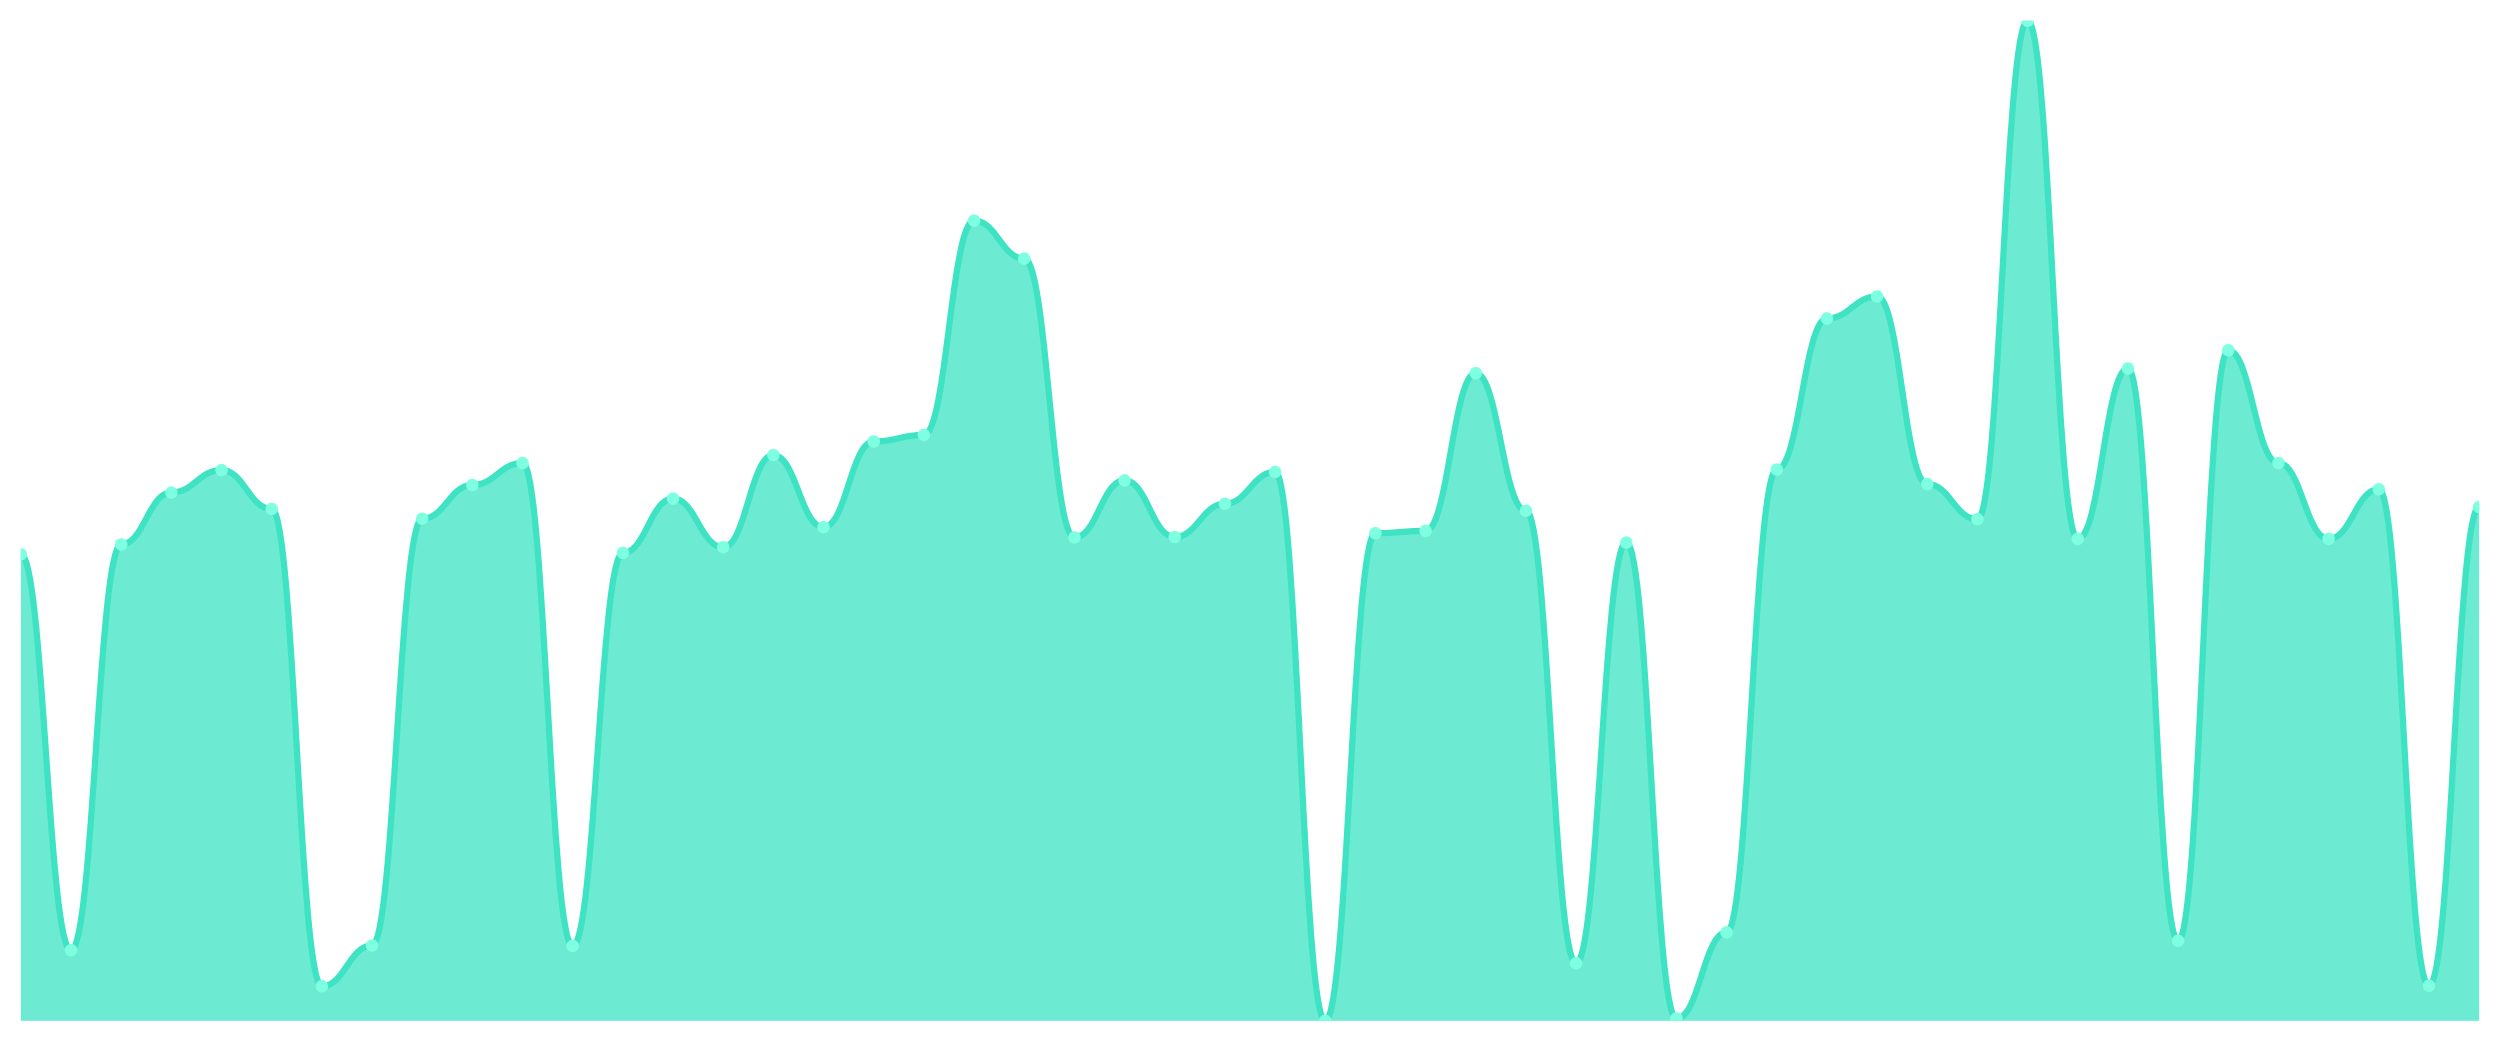
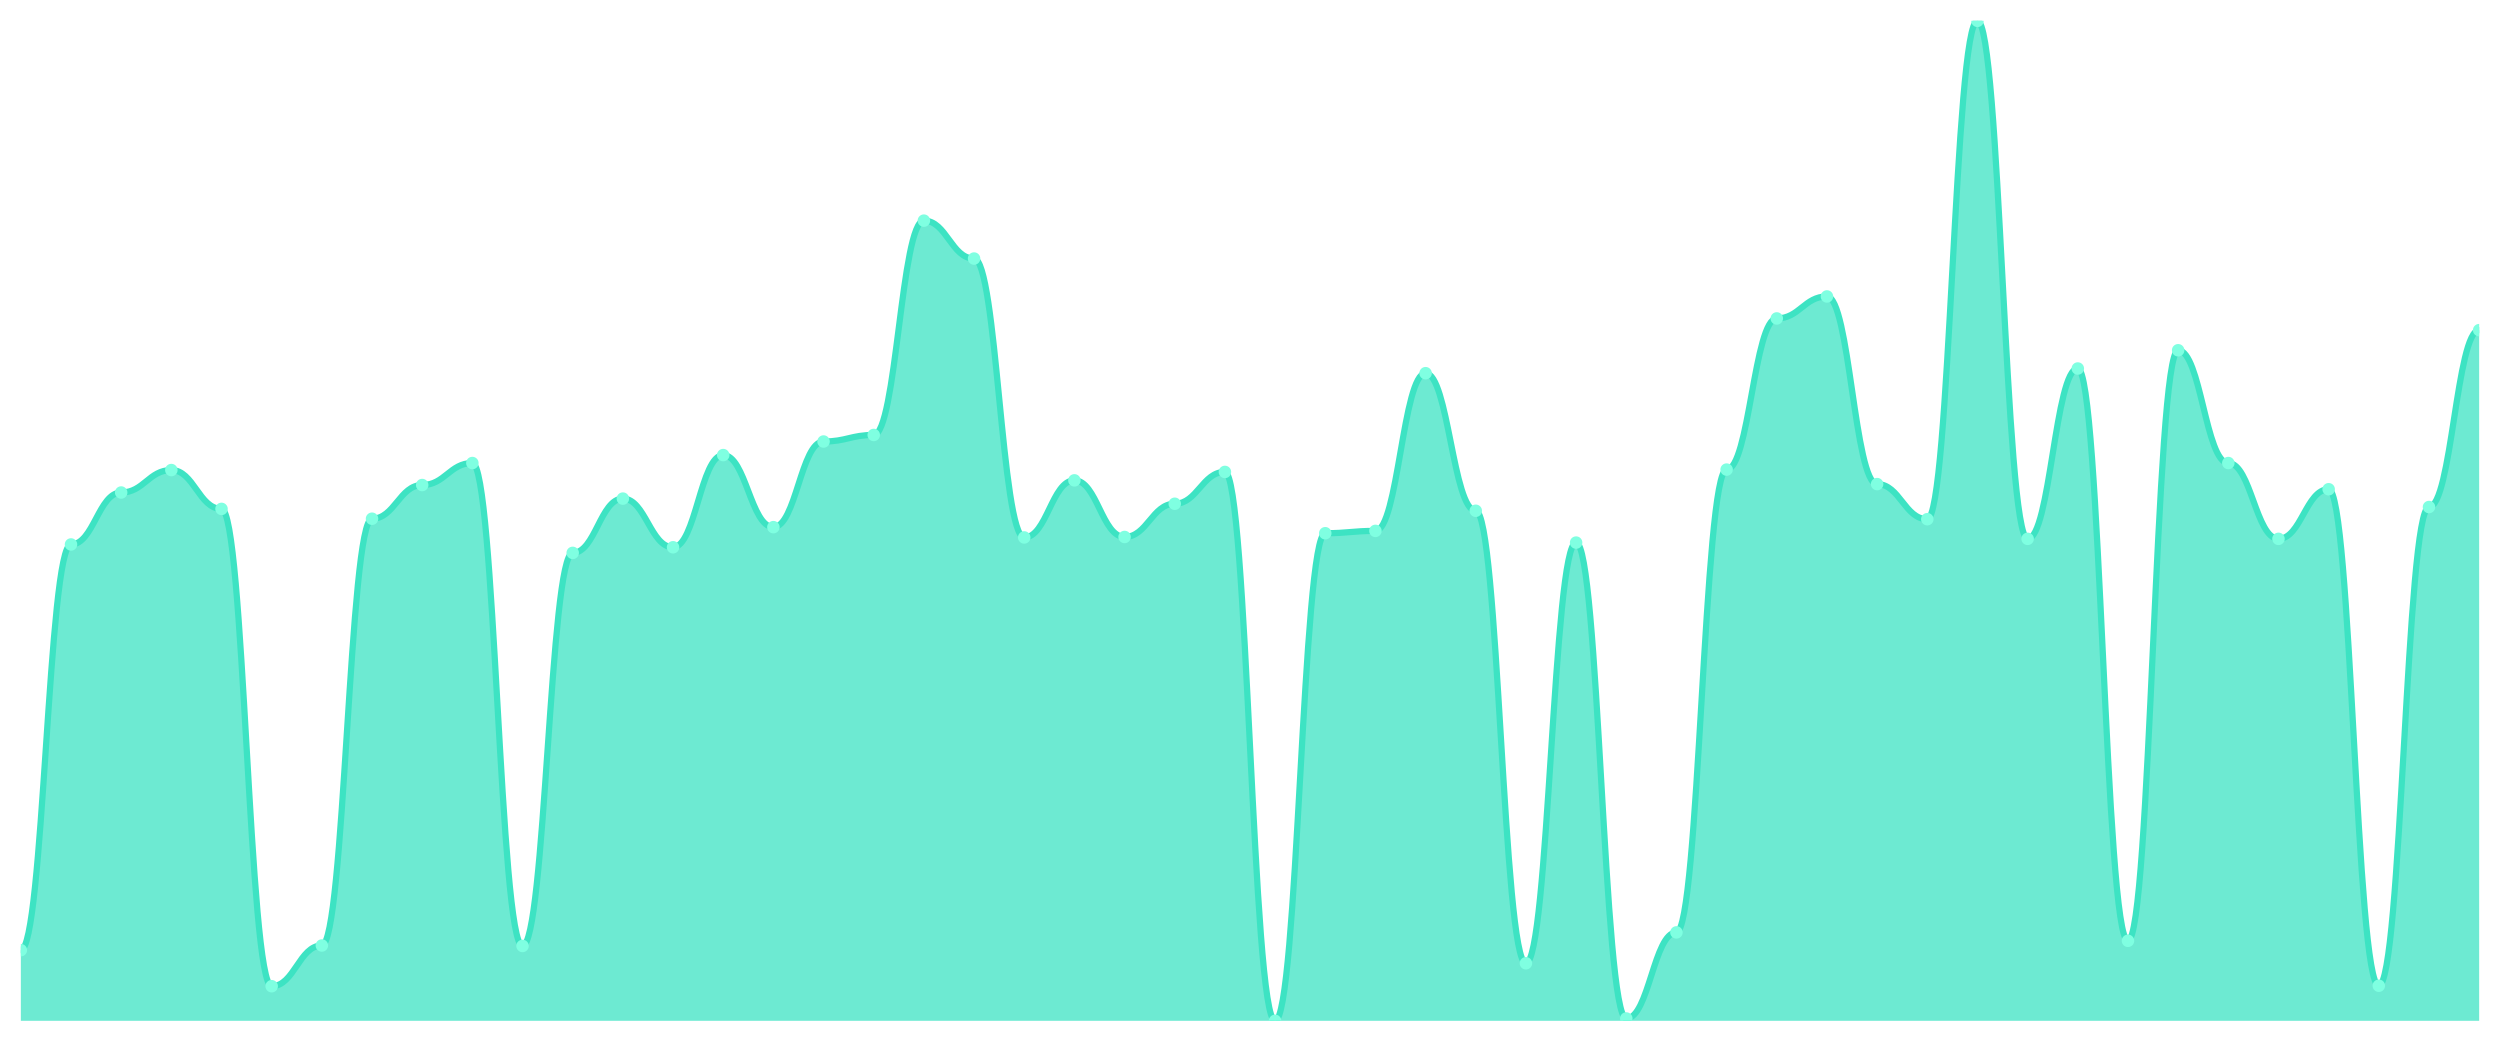
<svg xmlns="http://www.w3.org/2000/svg" viewBox="0 0 1200 500" width="1200" height="500">
  <defs>
    <clipPath id="c">
      <rect x="10" y="10" width="1180" height="480" />
    </clipPath>
  </defs>
  <rect width="1200" height="500" fill="none" />
  <g clip-path="url(#c)">
-     <path d="M 10,490 L 10,266.06 C 20.837,266.06 23.245,456.083 34.082,456.083 C 44.918,456.083 47.327,261.343 58.163,261.343 C 69,261.343 71.408,236.411 82.245,236.411 C 93.082,236.411 95.49,225.629 106.327,225.629 C 117.163,225.629 119.571,244.272 130.408,244.272 C 141.245,244.272 143.653,473.379 154.49,473.379 C 165.327,473.379 167.735,453.837 178.571,453.837 C 189.408,453.837 191.816,248.989 202.653,248.989 C 213.49,248.989 215.898,232.817 226.735,232.817 C 237.571,232.817 239.98,222.26 250.816,222.26 C 261.653,222.26 264.061,454.062 274.898,454.062 C 285.735,454.062 288.143,265.386 298.98,265.386 C 309.816,265.386 312.224,239.331 323.061,239.331 C 333.898,239.331 336.306,262.691 347.143,262.691 C 357.98,262.691 360.388,218.442 371.224,218.442 C 382.061,218.442 384.469,253.032 395.306,253.032 C 406.143,253.032 408.551,211.928 419.388,211.928 C 430.224,211.928 432.633,208.783 443.469,208.783 C 454.306,208.783 456.714,105.91 467.551,105.91 C 478.388,105.91 480.796,124.104 491.633,124.104 C 502.469,124.104 504.878,257.974 515.714,257.974 C 526.551,257.974 528.959,230.571 539.796,230.571 C 550.633,230.571 553.041,257.749 563.878,257.749 C 574.714,257.749 577.122,241.802 587.959,241.802 C 598.796,241.802 601.204,226.528 612.041,226.528 C 622.878,226.528 625.286,490 636.122,490 C 646.959,490 649.367,255.952 660.204,255.952 C 671.041,255.952 673.449,254.829 684.286,254.829 C 695.122,254.829 697.531,179.134 708.367,179.134 C 719.204,179.134 721.612,245.171 732.449,245.171 C 743.286,245.171 745.694,462.372 756.531,462.372 C 767.367,462.372 769.776,260.445 780.612,260.445 C 791.449,260.445 793.857,488.877 804.694,488.877 C 815.531,488.877 817.939,447.548 828.776,447.548 C 839.612,447.548 842.02,225.405 852.857,225.405 C 863.694,225.405 866.102,152.854 876.939,152.854 C 887.776,152.854 890.184,142.298 901.02,142.298 C 911.857,142.298 914.265,232.368 925.102,232.368 C 935.939,232.368 938.347,249.214 949.184,249.214 C 960.02,249.214 962.429,10 973.265,10 C 984.102,10 986.51,258.648 997.347,258.648 C 1008.184,258.648 1010.592,176.888 1021.429,176.888 C 1032.265,176.888 1034.673,451.591 1045.51,451.591 C 1056.347,451.591 1058.755,168.128 1069.592,168.128 C 1080.429,168.128 1082.837,222.26 1093.673,222.26 C 1104.51,222.26 1106.918,258.648 1117.755,258.648 C 1128.592,258.648 1131,234.839 1141.837,234.839 C 1152.673,234.839 1155.082,473.154 1165.918,473.154 C 1176.755,473.154 1179.163,243.374 1190,243.374 L 1190,490 Z" fill="rgba(61,227,195,0.75)" />
-     <path d="M 10,266.06 C 20.837,266.06 23.245,456.083 34.082,456.083 C 44.918,456.083 47.327,261.343 58.163,261.343 C 69,261.343 71.408,236.411 82.245,236.411 C 93.082,236.411 95.49,225.629 106.327,225.629 C 117.163,225.629 119.571,244.272 130.408,244.272 C 141.245,244.272 143.653,473.379 154.49,473.379 C 165.327,473.379 167.735,453.837 178.571,453.837 C 189.408,453.837 191.816,248.989 202.653,248.989 C 213.49,248.989 215.898,232.817 226.735,232.817 C 237.571,232.817 239.98,222.26 250.816,222.26 C 261.653,222.26 264.061,454.062 274.898,454.062 C 285.735,454.062 288.143,265.386 298.98,265.386 C 309.816,265.386 312.224,239.331 323.061,239.331 C 333.898,239.331 336.306,262.691 347.143,262.691 C 357.98,262.691 360.388,218.442 371.224,218.442 C 382.061,218.442 384.469,253.032 395.306,253.032 C 406.143,253.032 408.551,211.928 419.388,211.928 C 430.224,211.928 432.633,208.783 443.469,208.783 C 454.306,208.783 456.714,105.91 467.551,105.91 C 478.388,105.91 480.796,124.104 491.633,124.104 C 502.469,124.104 504.878,257.974 515.714,257.974 C 526.551,257.974 528.959,230.571 539.796,230.571 C 550.633,230.571 553.041,257.749 563.878,257.749 C 574.714,257.749 577.122,241.802 587.959,241.802 C 598.796,241.802 601.204,226.528 612.041,226.528 C 622.878,226.528 625.286,490 636.122,490 C 646.959,490 649.367,255.952 660.204,255.952 C 671.041,255.952 673.449,254.829 684.286,254.829 C 695.122,254.829 697.531,179.134 708.367,179.134 C 719.204,179.134 721.612,245.171 732.449,245.171 C 743.286,245.171 745.694,462.372 756.531,462.372 C 767.367,462.372 769.776,260.445 780.612,260.445 C 791.449,260.445 793.857,488.877 804.694,488.877 C 815.531,488.877 817.939,447.548 828.776,447.548 C 839.612,447.548 842.02,225.405 852.857,225.405 C 863.694,225.405 866.102,152.854 876.939,152.854 C 887.776,152.854 890.184,142.298 901.02,142.298 C 911.857,142.298 914.265,232.368 925.102,232.368 C 935.939,232.368 938.347,249.214 949.184,249.214 C 960.02,249.214 962.429,10 973.265,10 C 984.102,10 986.51,258.648 997.347,258.648 C 1008.184,258.648 1010.592,176.888 1021.429,176.888 C 1032.265,176.888 1034.673,451.591 1045.51,451.591 C 1056.347,451.591 1058.755,168.128 1069.592,168.128 C 1080.429,168.128 1082.837,222.26 1093.673,222.26 C 1104.51,222.26 1106.918,258.648 1117.755,258.648 C 1128.592,258.648 1131,234.839 1141.837,234.839 C 1152.673,234.839 1155.082,473.154 1165.918,473.154 C 1176.755,473.154 1179.163,243.374 1190,243.374" fill="none" stroke="#3de3c3" stroke-width="3" stroke-linecap="round" stroke-linejoin="round" />
-     <circle cx="10" cy="266.06" r="3" fill="#7fffe1" />
-     <circle cx="34.082" cy="456.083" r="3" fill="#7fffe1" />
-     <circle cx="58.163" cy="261.343" r="3" fill="#7fffe1" />
-     <circle cx="82.245" cy="236.411" r="3" fill="#7fffe1" />
-     <circle cx="106.327" cy="225.629" r="3" fill="#7fffe1" />
-     <circle cx="130.408" cy="244.272" r="3" fill="#7fffe1" />
-     <circle cx="154.49" cy="473.379" r="3" fill="#7fffe1" />
-     <circle cx="178.571" cy="453.837" r="3" fill="#7fffe1" />
-     <circle cx="202.653" cy="248.989" r="3" fill="#7fffe1" />
-     <circle cx="226.735" cy="232.817" r="3" fill="#7fffe1" />
-     <circle cx="250.816" cy="222.26" r="3" fill="#7fffe1" />
-     <circle cx="274.898" cy="454.062" r="3" fill="#7fffe1" />
-     <circle cx="298.98" cy="265.386" r="3" fill="#7fffe1" />
-     <circle cx="323.061" cy="239.331" r="3" fill="#7fffe1" />
-     <circle cx="347.143" cy="262.691" r="3" fill="#7fffe1" />
-     <circle cx="371.224" cy="218.442" r="3" fill="#7fffe1" />
-     <circle cx="395.306" cy="253.032" r="3" fill="#7fffe1" />
-     <circle cx="419.388" cy="211.928" r="3" fill="#7fffe1" />
-     <circle cx="443.469" cy="208.783" r="3" fill="#7fffe1" />
-     <circle cx="467.551" cy="105.91" r="3" fill="#7fffe1" />
-     <circle cx="491.633" cy="124.104" r="3" fill="#7fffe1" />
-     <circle cx="515.714" cy="257.974" r="3" fill="#7fffe1" />
-     <circle cx="539.796" cy="230.571" r="3" fill="#7fffe1" />
-     <circle cx="563.878" cy="257.749" r="3" fill="#7fffe1" />
-     <circle cx="587.959" cy="241.802" r="3" fill="#7fffe1" />
-     <circle cx="612.041" cy="226.528" r="3" fill="#7fffe1" />
-     <circle cx="636.122" cy="490" r="3" fill="#7fffe1" />
-     <circle cx="660.204" cy="255.952" r="3" fill="#7fffe1" />
-     <circle cx="684.286" cy="254.829" r="3" fill="#7fffe1" />
-     <circle cx="708.367" cy="179.134" r="3" fill="#7fffe1" />
-     <circle cx="732.449" cy="245.171" r="3" fill="#7fffe1" />
-     <circle cx="756.531" cy="462.372" r="3" fill="#7fffe1" />
-     <circle cx="780.612" cy="260.445" r="3" fill="#7fffe1" />
-     <circle cx="804.694" cy="488.877" r="3" fill="#7fffe1" />
-     <circle cx="828.776" cy="447.548" r="3" fill="#7fffe1" />
-     <circle cx="852.857" cy="225.405" r="3" fill="#7fffe1" />
-     <circle cx="876.939" cy="152.854" r="3" fill="#7fffe1" />
-     <circle cx="901.02" cy="142.298" r="3" fill="#7fffe1" />
-     <circle cx="925.102" cy="232.368" r="3" fill="#7fffe1" />
-     <circle cx="949.184" cy="249.214" r="3" fill="#7fffe1" />
-     <circle cx="973.265" cy="10" r="3" fill="#7fffe1" />
-     <circle cx="997.347" cy="258.648" r="3" fill="#7fffe1" />
-     <circle cx="1021.429" cy="176.888" r="3" fill="#7fffe1" />
-     <circle cx="1045.51" cy="451.591" r="3" fill="#7fffe1" />
-     <circle cx="1069.592" cy="168.128" r="3" fill="#7fffe1" />
-     <circle cx="1093.673" cy="222.26" r="3" fill="#7fffe1" />
-     <circle cx="1117.755" cy="258.648" r="3" fill="#7fffe1" />
-     <circle cx="1141.837" cy="234.839" r="3" fill="#7fffe1" />
-     <circle cx="1165.918" cy="473.154" r="3" fill="#7fffe1" />
-     <circle cx="1190" cy="243.374" r="3" fill="#7fffe1" />
+     <path d="M 10,490 L 10,456.083 C 20.837,456.083 23.245,261.343 34.082,261.343 C 44.918,261.343 47.327,236.411 58.163,236.411 C 69,236.411 71.408,225.629 82.245,225.629 C 93.082,225.629 95.49,244.272 106.327,244.272 C 117.163,244.272 119.571,473.379 130.408,473.379 C 141.245,473.379 143.653,453.837 154.49,453.837 C 165.327,453.837 167.735,248.989 178.571,248.989 C 189.408,248.989 191.816,232.817 202.653,232.817 C 213.49,232.817 215.898,222.26 226.735,222.26 C 237.571,222.26 239.98,454.062 250.816,454.062 C 261.653,454.062 264.061,265.386 274.898,265.386 C 285.735,265.386 288.143,239.331 298.98,239.331 C 309.816,239.331 312.224,262.691 323.061,262.691 C 333.898,262.691 336.306,218.442 347.143,218.442 C 357.98,218.442 360.388,253.032 371.224,253.032 C 382.061,253.032 384.469,211.928 395.306,211.928 C 406.143,211.928 408.551,208.783 419.388,208.783 C 430.224,208.783 432.633,105.91 443.469,105.91 C 454.306,105.91 456.714,124.104 467.551,124.104 C 478.388,124.104 480.796,257.974 491.633,257.974 C 502.469,257.974 504.878,230.571 515.714,230.571 C 526.551,230.571 528.959,257.749 539.796,257.749 C 550.633,257.749 553.041,241.802 563.878,241.802 C 574.714,241.802 577.122,226.528 587.959,226.528 C 598.796,226.528 601.204,490 612.041,490 C 622.878,490 625.286,255.952 636.122,255.952 C 646.959,255.952 649.367,254.829 660.204,254.829 C 671.041,254.829 673.449,179.134 684.286,179.134 C 695.122,179.134 697.531,245.171 708.367,245.171 C 719.204,245.171 721.612,462.372 732.449,462.372 C 743.286,462.372 745.694,260.445 756.531,260.445 C 767.367,260.445 769.776,488.877 780.612,488.877 C 791.449,488.877 793.857,447.548 804.694,447.548 C 815.531,447.548 817.939,225.405 828.776,225.405 C 839.612,225.405 842.02,152.854 852.857,152.854 C 863.694,152.854 866.102,142.298 876.939,142.298 C 887.776,142.298 890.184,232.368 901.02,232.368 C 911.857,232.368 914.265,249.214 925.102,249.214 C 935.939,249.214 938.347,10 949.184,10 C 960.02,10 962.429,258.648 973.265,258.648 C 984.102,258.648 986.51,176.888 997.347,176.888 C 1008.184,176.888 1010.592,451.591 1021.429,451.591 C 1032.265,451.591 1034.673,168.128 1045.51,168.128 C 1056.347,168.128 1058.755,222.26 1069.592,222.26 C 1080.429,222.26 1082.837,258.648 1093.673,258.648 C 1104.51,258.648 1106.918,234.839 1117.755,234.839 C 1128.592,234.839 1131,473.154 1141.837,473.154 C 1152.673,473.154 1155.082,243.374 1165.918,243.374 C 1176.755,243.374 1179.163,158.47 1190,158.47 L 1190,490 Z" fill="rgba(61,227,195,0.75)" />
+     <path d="M 10,456.083 C 20.837,456.083 23.245,261.343 34.082,261.343 C 44.918,261.343 47.327,236.411 58.163,236.411 C 69,236.411 71.408,225.629 82.245,225.629 C 93.082,225.629 95.49,244.272 106.327,244.272 C 117.163,244.272 119.571,473.379 130.408,473.379 C 141.245,473.379 143.653,453.837 154.49,453.837 C 165.327,453.837 167.735,248.989 178.571,248.989 C 189.408,248.989 191.816,232.817 202.653,232.817 C 213.49,232.817 215.898,222.26 226.735,222.26 C 237.571,222.26 239.98,454.062 250.816,454.062 C 261.653,454.062 264.061,265.386 274.898,265.386 C 285.735,265.386 288.143,239.331 298.98,239.331 C 309.816,239.331 312.224,262.691 323.061,262.691 C 333.898,262.691 336.306,218.442 347.143,218.442 C 357.98,218.442 360.388,253.032 371.224,253.032 C 382.061,253.032 384.469,211.928 395.306,211.928 C 406.143,211.928 408.551,208.783 419.388,208.783 C 430.224,208.783 432.633,105.91 443.469,105.91 C 454.306,105.91 456.714,124.104 467.551,124.104 C 478.388,124.104 480.796,257.974 491.633,257.974 C 502.469,257.974 504.878,230.571 515.714,230.571 C 526.551,230.571 528.959,257.749 539.796,257.749 C 550.633,257.749 553.041,241.802 563.878,241.802 C 574.714,241.802 577.122,226.528 587.959,226.528 C 598.796,226.528 601.204,490 612.041,490 C 622.878,490 625.286,255.952 636.122,255.952 C 646.959,255.952 649.367,254.829 660.204,254.829 C 671.041,254.829 673.449,179.134 684.286,179.134 C 695.122,179.134 697.531,245.171 708.367,245.171 C 719.204,245.171 721.612,462.372 732.449,462.372 C 743.286,462.372 745.694,260.445 756.531,260.445 C 767.367,260.445 769.776,488.877 780.612,488.877 C 791.449,488.877 793.857,447.548 804.694,447.548 C 815.531,447.548 817.939,225.405 828.776,225.405 C 839.612,225.405 842.02,152.854 852.857,152.854 C 863.694,152.854 866.102,142.298 876.939,142.298 C 887.776,142.298 890.184,232.368 901.02,232.368 C 911.857,232.368 914.265,249.214 925.102,249.214 C 935.939,249.214 938.347,10 949.184,10 C 960.02,10 962.429,258.648 973.265,258.648 C 984.102,258.648 986.51,176.888 997.347,176.888 C 1008.184,176.888 1010.592,451.591 1021.429,451.591 C 1032.265,451.591 1034.673,168.128 1045.51,168.128 C 1056.347,168.128 1058.755,222.26 1069.592,222.26 C 1080.429,222.26 1082.837,258.648 1093.673,258.648 C 1104.51,258.648 1106.918,234.839 1117.755,234.839 C 1128.592,234.839 1131,473.154 1141.837,473.154 C 1152.673,473.154 1155.082,243.374 1165.918,243.374 C 1176.755,243.374 1179.163,158.47 1190,158.47" fill="none" stroke="#3de3c3" stroke-width="3" stroke-linecap="round" stroke-linejoin="round" />
+     <circle cx="10" cy="456.083" r="3" fill="#7fffe1" />
+     <circle cx="34.082" cy="261.343" r="3" fill="#7fffe1" />
+     <circle cx="58.163" cy="236.411" r="3" fill="#7fffe1" />
+     <circle cx="82.245" cy="225.629" r="3" fill="#7fffe1" />
+     <circle cx="106.327" cy="244.272" r="3" fill="#7fffe1" />
+     <circle cx="130.408" cy="473.379" r="3" fill="#7fffe1" />
+     <circle cx="154.49" cy="453.837" r="3" fill="#7fffe1" />
+     <circle cx="178.571" cy="248.989" r="3" fill="#7fffe1" />
+     <circle cx="202.653" cy="232.817" r="3" fill="#7fffe1" />
+     <circle cx="226.735" cy="222.26" r="3" fill="#7fffe1" />
+     <circle cx="250.816" cy="454.062" r="3" fill="#7fffe1" />
+     <circle cx="274.898" cy="265.386" r="3" fill="#7fffe1" />
+     <circle cx="298.98" cy="239.331" r="3" fill="#7fffe1" />
+     <circle cx="323.061" cy="262.691" r="3" fill="#7fffe1" />
+     <circle cx="347.143" cy="218.442" r="3" fill="#7fffe1" />
+     <circle cx="371.224" cy="253.032" r="3" fill="#7fffe1" />
+     <circle cx="395.306" cy="211.928" r="3" fill="#7fffe1" />
+     <circle cx="419.388" cy="208.783" r="3" fill="#7fffe1" />
+     <circle cx="443.469" cy="105.91" r="3" fill="#7fffe1" />
+     <circle cx="467.551" cy="124.104" r="3" fill="#7fffe1" />
+     <circle cx="491.633" cy="257.974" r="3" fill="#7fffe1" />
+     <circle cx="515.714" cy="230.571" r="3" fill="#7fffe1" />
+     <circle cx="539.796" cy="257.749" r="3" fill="#7fffe1" />
+     <circle cx="563.878" cy="241.802" r="3" fill="#7fffe1" />
+     <circle cx="587.959" cy="226.528" r="3" fill="#7fffe1" />
+     <circle cx="612.041" cy="490" r="3" fill="#7fffe1" />
+     <circle cx="636.122" cy="255.952" r="3" fill="#7fffe1" />
+     <circle cx="660.204" cy="254.829" r="3" fill="#7fffe1" />
+     <circle cx="684.286" cy="179.134" r="3" fill="#7fffe1" />
+     <circle cx="708.367" cy="245.171" r="3" fill="#7fffe1" />
+     <circle cx="732.449" cy="462.372" r="3" fill="#7fffe1" />
+     <circle cx="756.531" cy="260.445" r="3" fill="#7fffe1" />
+     <circle cx="780.612" cy="488.877" r="3" fill="#7fffe1" />
+     <circle cx="804.694" cy="447.548" r="3" fill="#7fffe1" />
+     <circle cx="828.776" cy="225.405" r="3" fill="#7fffe1" />
+     <circle cx="852.857" cy="152.854" r="3" fill="#7fffe1" />
+     <circle cx="876.939" cy="142.298" r="3" fill="#7fffe1" />
+     <circle cx="901.02" cy="232.368" r="3" fill="#7fffe1" />
+     <circle cx="925.102" cy="249.214" r="3" fill="#7fffe1" />
+     <circle cx="949.184" cy="10" r="3" fill="#7fffe1" />
+     <circle cx="973.265" cy="258.648" r="3" fill="#7fffe1" />
+     <circle cx="997.347" cy="176.888" r="3" fill="#7fffe1" />
+     <circle cx="1021.429" cy="451.591" r="3" fill="#7fffe1" />
+     <circle cx="1045.51" cy="168.128" r="3" fill="#7fffe1" />
+     <circle cx="1069.592" cy="222.26" r="3" fill="#7fffe1" />
+     <circle cx="1093.673" cy="258.648" r="3" fill="#7fffe1" />
+     <circle cx="1117.755" cy="234.839" r="3" fill="#7fffe1" />
+     <circle cx="1141.837" cy="473.154" r="3" fill="#7fffe1" />
+     <circle cx="1165.918" cy="243.374" r="3" fill="#7fffe1" />
+     <circle cx="1190" cy="158.47" r="3" fill="#7fffe1" />
  </g>
</svg>
